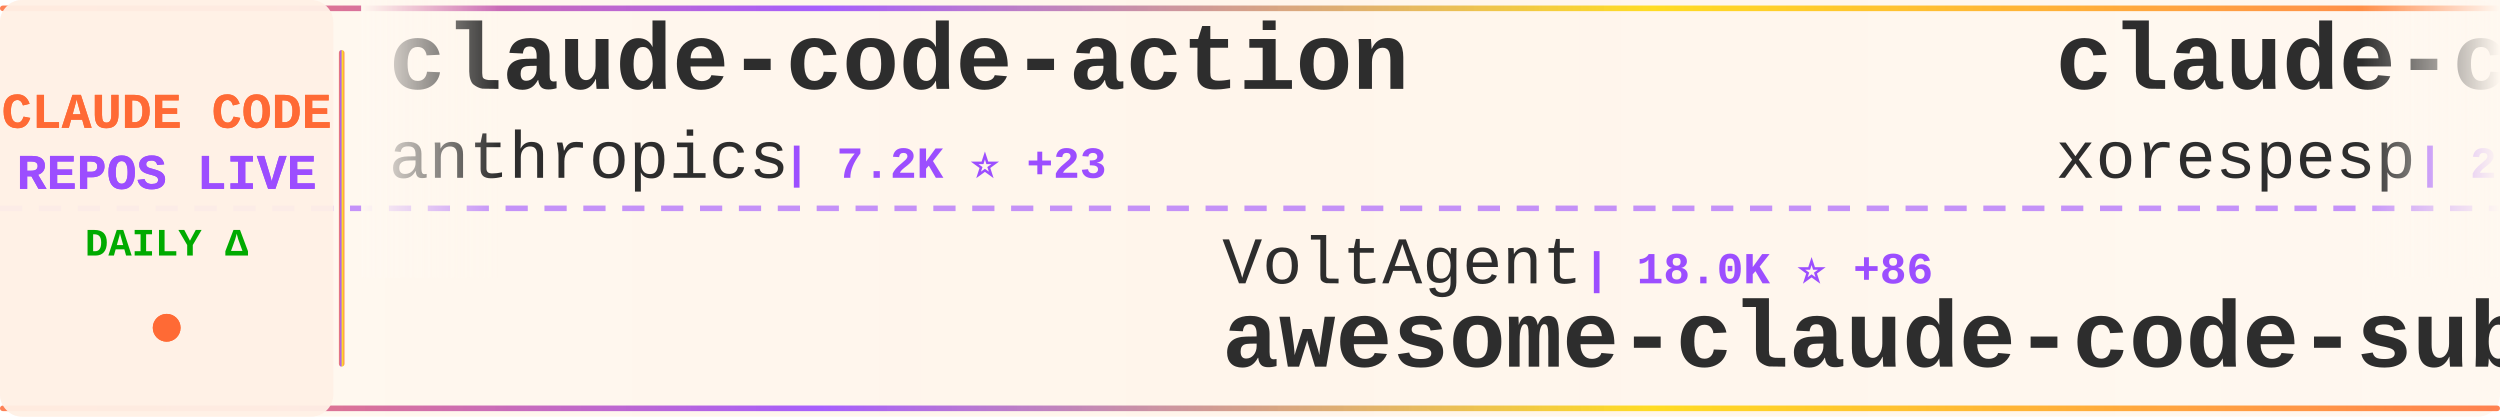
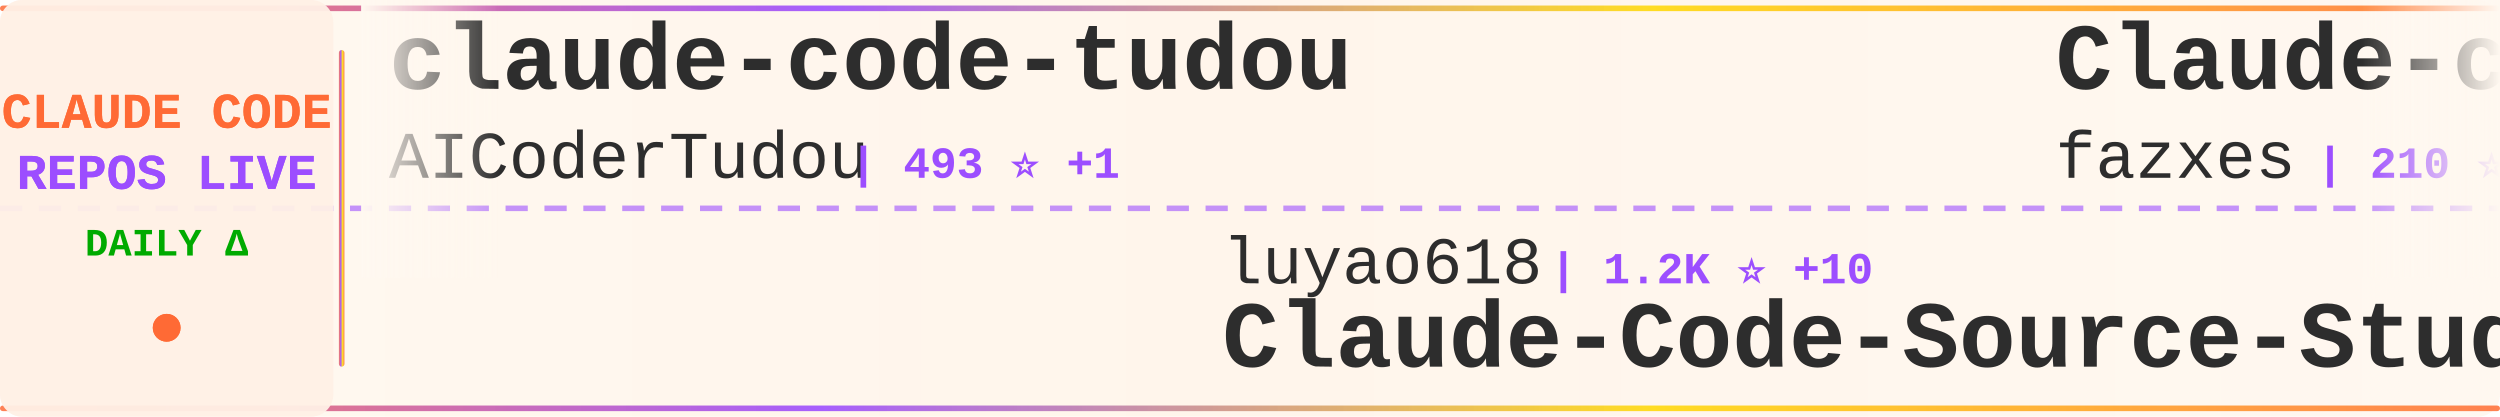
<svg xmlns="http://www.w3.org/2000/svg" width="900" height="150">
  <defs>
    <linearGradient id="tickerBg" x1="0%" y1="0%" x2="100%" y2="0%">
      <stop offset="0%" style="stop-color:#fff8f0;stop-opacity:0.98" />
      <stop offset="50%" style="stop-color:#fff5eb;stop-opacity:1" />
      <stop offset="100%" style="stop-color:#fff8f0;stop-opacity:0.98" />
    </linearGradient>
    <linearGradient id="borderGrad" x1="0%" y1="0%" x2="100%" y2="0%">
      <stop offset="0%" style="stop-color:#FF6B35;stop-opacity:0.85">
        <animate attributeName="stop-opacity" values="0.85;1;0.85" dur="2s" repeatCount="indefinite" />
      </stop>
      <stop offset="33%" style="stop-color:#9C4EFF;stop-opacity:0.9">
        <animate attributeName="stop-opacity" values="0.9;1;0.9" dur="2.2s" repeatCount="indefinite" />
      </stop>
      <stop offset="66%" style="stop-color:#FFD700;stop-opacity:0.85">
        <animate attributeName="stop-opacity" values="0.85;1;0.85" dur="1.8s" repeatCount="indefinite" />
      </stop>
      <stop offset="100%" style="stop-color:#FF6B35;stop-opacity:0.85">
        <animate attributeName="stop-opacity" values="0.85;1;0.85" dur="2s" repeatCount="indefinite" />
      </stop>
    </linearGradient>
    <filter id="textGlow">
      <feGaussianBlur stdDeviation="0.15" result="coloredBlur" />
      <feMerge>
        <feMergeNode in="coloredBlur" />
        <feMergeNode in="SourceGraphic" />
      </feMerge>
    </filter>
    <filter id="metricGlow">
      <feGaussianBlur stdDeviation="0.2" result="coloredBlur" />
      <feMerge>
        <feMergeNode in="coloredBlur" />
        <feMergeNode in="SourceGraphic" />
      </feMerge>
    </filter>
    <linearGradient id="leftFade" x1="0%" y1="0%" x2="100%" y2="0%">
      <stop offset="0%" style="stop-color:#fff8f0;stop-opacity:1" />
      <stop offset="100%" style="stop-color:#fff8f0;stop-opacity:0" />
    </linearGradient>
    <linearGradient id="rightFade" x1="0%" y1="0%" x2="100%" y2="0%">
      <stop offset="0%" style="stop-color:#fff8f0;stop-opacity:0" />
      <stop offset="100%" style="stop-color:#fff8f0;stop-opacity:1" />
    </linearGradient>
  </defs>
  <rect width="900" height="150" fill="url(#tickerBg)" rx="8" />
  <rect x="0" y="2" width="900" height="2" fill="url(#borderGrad)" rx="1" />
  <rect x="0" y="146" width="900" height="2" fill="url(#borderGrad)" rx="1" />
  <line x1="0" y1="75" x2="900" y2="75" stroke="#9C4EFF" stroke-width="2" stroke-dasharray="8 6" opacity="0.6" />
  <rect x="0" y="0" width="120" height="150" fill="#fff0e6" opacity="0.95" rx="8" />
  <text x="60" y="46" font-family="'Courier New', monospace" font-size="18" font-weight="bold" fill="#FF6B35" text-anchor="middle" filter="url(#textGlow)">
    CLAUDE CODE
  </text>
  <text x="60" y="68" font-family="'Courier New', monospace" font-size="18" font-weight="bold" fill="#9C4EFF" text-anchor="middle" filter="url(#textGlow)">
    REPOS LIVE
  </text>
  <text x="60" y="92" font-family="'Courier New', monospace" font-size="14" font-weight="bold" fill="#00aa00" text-anchor="middle">
    DAILY Δ
  </text>
  <circle cx="60" cy="118" r="5" fill="#FF6B35" filter="url(#metricGlow)">
    <animate attributeName="r" values="4;6;4" dur="1.5s" repeatCount="indefinite" />
    <animate attributeName="opacity" values="0.6;1;0.6" dur="1.5s" repeatCount="indefinite" />
  </circle>
  <rect x="122" y="18" width="2" height="114" fill="url(#borderGrad)" rx="1" />
  <clipPath id="tickerClip">
    <rect x="130" y="0" width="770" height="150" />
  </clipPath>
  <g clip-path="url(#tickerClip)">
    <g id="tickerItems">
      <animateTransform attributeName="transform" attributeType="XML" type="translate" from="0 0" to="-3000 0" dur="54s" repeatCount="indefinite" />
      <g transform="translate(0, 0)">
-         <text x="140" y="32" font-family="'Courier New', monospace" font-size="34" font-weight="bold" fill="#2d2d2d">claude-code-action</text>
-         <text x="140" y="64" font-family="'Courier New', monospace" font-size="24" font-weight="normal" fill="#2d2d2d" opacity="1.0">anthropics</text>
-         <text x="282" y="64" font-family="'Courier New', monospace" font-size="16" font-weight="bold" fill="#9C4EFF"> | 7.2K ⭐ +23</text>
+         <text x="140" y="32" font-family="'Courier New', monospace" font-size="34" font-weight="bold" fill="#2d2d2d">claude-code-tudou</text>
+         <text x="140" y="64" font-family="'Courier New', monospace" font-size="24" font-weight="normal" fill="#2d2d2d" opacity="1.0">AICoderTudou</text>
+         <text x="306" y="64" font-family="'Courier New', monospace" font-size="16" font-weight="bold" fill="#9C4EFF"> | 493 ⭐ +1</text>
      </g>
      <g transform="translate(300, 0)">
-         <text x="140" y="102" font-family="'Courier New', monospace" font-size="24" font-weight="normal" fill="#2d2d2d" opacity="1.0">VoltAgent</text>
-         <text x="270" y="102" font-family="'Courier New', monospace" font-size="16" font-weight="bold" fill="#9C4EFF"> | 18.0K ⭐ +86</text>
-         <text x="140" y="132" font-family="'Courier New', monospace" font-size="34" font-weight="bold" fill="#2d2d2d">awesome-claude-code-suba...</text>
+         <text x="140" y="102" font-family="'Courier New', monospace" font-size="24" font-weight="normal" fill="#2d2d2d" opacity="1.0">luyao618</text>
+         <text x="258" y="102" font-family="'Courier New', monospace" font-size="16" font-weight="bold" fill="#9C4EFF"> | 1.2K ⭐ +10</text>
+         <text x="140" y="132" font-family="'Courier New', monospace" font-size="34" font-weight="bold" fill="#2d2d2d">Claude-Code-Source-Study</text>
      </g>
      <g transform="translate(600, 0)">
-         <text x="140" y="32" font-family="'Courier New', monospace" font-size="34" font-weight="bold" fill="#2d2d2d">claude-code</text>
-         <text x="140" y="64" font-family="'Courier New', monospace" font-size="24" font-weight="normal" fill="#2d2d2d" opacity="1.0">xorespesp</text>
-         <text x="270" y="64" font-family="'Courier New', monospace" font-size="16" font-weight="bold" fill="#9C4EFF"> | 220 ⭐ +1</text>
+         <text x="140" y="32" font-family="'Courier New', monospace" font-size="34" font-weight="bold" fill="#2d2d2d">Claude-code</text>
+         <text x="140" y="64" font-family="'Courier New', monospace" font-size="24" font-weight="normal" fill="#2d2d2d" opacity="1.0">fazxes</text>
+         <text x="234" y="64" font-family="'Courier New', monospace" font-size="16" font-weight="bold" fill="#9C4EFF"> | 210 ⭐ +2</text>
      </g>
      <g transform="translate(900, 0)">
-         <text x="140" y="102" font-family="'Courier New', monospace" font-size="24" font-weight="normal" fill="#2d2d2d" opacity="1.0">alejandrobalderas</text>
-         <text x="366" y="102" font-family="'Courier New', monospace" font-size="16" font-weight="bold" fill="#9C4EFF"> | 1.7K ⭐ +13</text>
-         <text x="140" y="132" font-family="'Courier New', monospace" font-size="34" font-weight="bold" fill="#2d2d2d">claude-code-from-source</text>
+         <text x="140" y="102" font-family="'Courier New', monospace" font-size="24" font-weight="normal" fill="#2d2d2d" opacity="1.0">chauncygu</text>
+         <text x="270" y="102" font-family="'Courier New', monospace" font-size="16" font-weight="bold" fill="#9C4EFF"> | 2.2K ⭐ +18</text>
+         <text x="140" y="132" font-family="'Courier New', monospace" font-size="34" font-weight="bold" fill="#2d2d2d">collection-claude-code-s...</text>
      </g>
      <g transform="translate(1200, 0)">
-         <text x="140" y="32" font-family="'Courier New', monospace" font-size="34" font-weight="bold" fill="#2d2d2d">claude-code-sourcemap</text>
-         <text x="140" y="64" font-family="'Courier New', monospace" font-size="24" font-weight="normal" fill="#2d2d2d" opacity="1.0">Hyper66666</text>
-         <text x="282" y="64" font-family="'Courier New', monospace" font-size="16" font-weight="bold" fill="#9C4EFF"> | 210 ⭐ +2</text>
+         <text x="140" y="32" font-family="'Courier New', monospace" font-size="34" font-weight="bold" fill="#2d2d2d">claude_code_src</text>
+         <text x="140" y="64" font-family="'Courier New', monospace" font-size="24" font-weight="normal" fill="#2d2d2d" opacity="1.0">ponponon</text>
+         <text x="258" y="64" font-family="'Courier New', monospace" font-size="16" font-weight="bold" fill="#9C4EFF"> | 2.2K ⭐ +2</text>
      </g>
      <g transform="translate(1500, 0)">
-         <text x="140" y="102" font-family="'Courier New', monospace" font-size="24" font-weight="normal" fill="#2d2d2d" opacity="1.0">anthropics</text>
-         <text x="282" y="102" font-family="'Courier New', monospace" font-size="16" font-weight="bold" fill="#9C4EFF"> | 4.3K ⭐ +10</text>
-         <text x="140" y="132" font-family="'Courier New', monospace" font-size="34" font-weight="bold" fill="#2d2d2d">claude-code-security-rev...</text>
+         <text x="140" y="102" font-family="'Courier New', monospace" font-size="24" font-weight="normal" fill="#2d2d2d" opacity="1.0">lorryjovens-hub</text>
+         <text x="342" y="102" font-family="'Courier New', monospace" font-size="16" font-weight="bold" fill="#9C4EFF"> | 1.4K ⭐ +11</text>
+         <text x="140" y="132" font-family="'Courier New', monospace" font-size="34" font-weight="bold" fill="#2d2d2d">claude-code-rust</text>
      </g>
      <g transform="translate(1800, 0)">
-         <text x="140" y="32" font-family="'Courier New', monospace" font-size="34" font-weight="bold" fill="#2d2d2d">claude-code-telegram</text>
-         <text x="140" y="64" font-family="'Courier New', monospace" font-size="24" font-weight="normal" fill="#2d2d2d" opacity="1.0">RichardAtCT</text>
-         <text x="294" y="64" font-family="'Courier New', monospace" font-size="16" font-weight="bold" fill="#9C4EFF"> | 2.5K ⭐ +10</text>
+         <text x="140" y="32" font-family="'Courier New', monospace" font-size="34" font-weight="bold" fill="#2d2d2d">agents</text>
+         <text x="140" y="64" font-family="'Courier New', monospace" font-size="24" font-weight="normal" fill="#2d2d2d" opacity="1.0">wshobson</text>
+         <text x="258" y="64" font-family="'Courier New', monospace" font-size="16" font-weight="bold" fill="#9C4EFF"> | 34.1K ⭐ +70</text>
      </g>
      <g transform="translate(2100, 0)">
-         <text x="140" y="102" font-family="'Courier New', monospace" font-size="24" font-weight="normal" fill="#2d2d2d" opacity="1.0">ChinaSiro</text>
-         <text x="270" y="102" font-family="'Courier New', monospace" font-size="16" font-weight="bold" fill="#9C4EFF"> | 9.0K ⭐ +18</text>
-         <text x="140" y="132" font-family="'Courier New', monospace" font-size="34" font-weight="bold" fill="#2d2d2d">claude-code-sourcemap</text>
+         <text x="140" y="102" font-family="'Courier New', monospace" font-size="24" font-weight="normal" fill="#2d2d2d" opacity="1.0">Donchitos</text>
+         <text x="270" y="102" font-family="'Courier New', monospace" font-size="16" font-weight="bold" fill="#9C4EFF"> | 15.5K ⭐ +432</text>
+         <text x="140" y="132" font-family="'Courier New', monospace" font-size="34" font-weight="bold" fill="#2d2d2d">Claude-Code-Game-Studios</text>
      </g>
      <g transform="translate(2400, 0)">
-         <text x="140" y="32" font-family="'Courier New', monospace" font-size="34" font-weight="bold" fill="#2d2d2d">claude-code-guide</text>
-         <text x="140" y="64" font-family="'Courier New', monospace" font-size="24" font-weight="normal" fill="#2d2d2d" opacity="1.0">Cranot</text>
-         <text x="234" y="64" font-family="'Courier New', monospace" font-size="16" font-weight="bold" fill="#9C4EFF"> | 2.6K ⭐ +3</text>
+         <text x="140" y="32" font-family="'Courier New', monospace" font-size="34" font-weight="bold" fill="#2d2d2d">ralph</text>
+         <text x="140" y="64" font-family="'Courier New', monospace" font-size="24" font-weight="normal" fill="#2d2d2d" opacity="1.0">snarktank</text>
+         <text x="270" y="64" font-family="'Courier New', monospace" font-size="16" font-weight="bold" fill="#9C4EFF"> | 17.7K ⭐ +83</text>
      </g>
      <g transform="translate(2700, 0)">
-         <text x="140" y="102" font-family="'Courier New', monospace" font-size="24" font-weight="normal" fill="#2d2d2d" opacity="1.0">farion1231</text>
-         <text x="282" y="102" font-family="'Courier New', monospace" font-size="16" font-weight="bold" fill="#9C4EFF"> | 49.1K ⭐ +688</text>
-         <text x="140" y="132" font-family="'Courier New', monospace" font-size="34" font-weight="bold" fill="#2d2d2d">cc-switch</text>
+         <text x="140" y="102" font-family="'Courier New', monospace" font-size="24" font-weight="normal" fill="#2d2d2d" opacity="1.0">diet103</text>
+         <text x="246" y="102" font-family="'Courier New', monospace" font-size="16" font-weight="bold" fill="#9C4EFF"> | 9.5K ⭐ +6</text>
+         <text x="140" y="132" font-family="'Courier New', monospace" font-size="34" font-weight="bold" fill="#2d2d2d">claude-code-infrastructu...</text>
      </g>
      <g transform="translate(3000, 0)">
-         <text x="140" y="32" font-family="'Courier New', monospace" font-size="34" font-weight="bold" fill="#2d2d2d">claude-code-action</text>
-         <text x="140" y="64" font-family="'Courier New', monospace" font-size="24" font-weight="normal" fill="#2d2d2d" opacity="1.0">anthropics</text>
-         <text x="282" y="64" font-family="'Courier New', monospace" font-size="16" font-weight="bold" fill="#9C4EFF"> | 7.2K ⭐ +23</text>
+         <text x="140" y="32" font-family="'Courier New', monospace" font-size="34" font-weight="bold" fill="#2d2d2d">claude-code-tudou</text>
+         <text x="140" y="64" font-family="'Courier New', monospace" font-size="24" font-weight="normal" fill="#2d2d2d" opacity="1.0">AICoderTudou</text>
+         <text x="306" y="64" font-family="'Courier New', monospace" font-size="16" font-weight="bold" fill="#9C4EFF"> | 493 ⭐ +1</text>
      </g>
      <g transform="translate(3300, 0)">
-         <text x="140" y="102" font-family="'Courier New', monospace" font-size="24" font-weight="normal" fill="#2d2d2d" opacity="1.0">VoltAgent</text>
-         <text x="270" y="102" font-family="'Courier New', monospace" font-size="16" font-weight="bold" fill="#9C4EFF"> | 18.0K ⭐ +86</text>
-         <text x="140" y="132" font-family="'Courier New', monospace" font-size="34" font-weight="bold" fill="#2d2d2d">awesome-claude-code-suba...</text>
+         <text x="140" y="102" font-family="'Courier New', monospace" font-size="24" font-weight="normal" fill="#2d2d2d" opacity="1.0">luyao618</text>
+         <text x="258" y="102" font-family="'Courier New', monospace" font-size="16" font-weight="bold" fill="#9C4EFF"> | 1.2K ⭐ +10</text>
+         <text x="140" y="132" font-family="'Courier New', monospace" font-size="34" font-weight="bold" fill="#2d2d2d">Claude-Code-Source-Study</text>
      </g>
      <g transform="translate(3600, 0)">
-         <text x="140" y="32" font-family="'Courier New', monospace" font-size="34" font-weight="bold" fill="#2d2d2d">claude-code</text>
-         <text x="140" y="64" font-family="'Courier New', monospace" font-size="24" font-weight="normal" fill="#2d2d2d" opacity="1.0">xorespesp</text>
-         <text x="270" y="64" font-family="'Courier New', monospace" font-size="16" font-weight="bold" fill="#9C4EFF"> | 220 ⭐ +1</text>
+         <text x="140" y="32" font-family="'Courier New', monospace" font-size="34" font-weight="bold" fill="#2d2d2d">Claude-code</text>
+         <text x="140" y="64" font-family="'Courier New', monospace" font-size="24" font-weight="normal" fill="#2d2d2d" opacity="1.0">fazxes</text>
+         <text x="234" y="64" font-family="'Courier New', monospace" font-size="16" font-weight="bold" fill="#9C4EFF"> | 210 ⭐ +2</text>
      </g>
      <g transform="translate(3900, 0)">
-         <text x="140" y="102" font-family="'Courier New', monospace" font-size="24" font-weight="normal" fill="#2d2d2d" opacity="1.0">alejandrobalderas</text>
-         <text x="366" y="102" font-family="'Courier New', monospace" font-size="16" font-weight="bold" fill="#9C4EFF"> | 1.7K ⭐ +13</text>
-         <text x="140" y="132" font-family="'Courier New', monospace" font-size="34" font-weight="bold" fill="#2d2d2d">claude-code-from-source</text>
+         <text x="140" y="102" font-family="'Courier New', monospace" font-size="24" font-weight="normal" fill="#2d2d2d" opacity="1.0">chauncygu</text>
+         <text x="270" y="102" font-family="'Courier New', monospace" font-size="16" font-weight="bold" fill="#9C4EFF"> | 2.2K ⭐ +18</text>
+         <text x="140" y="132" font-family="'Courier New', monospace" font-size="34" font-weight="bold" fill="#2d2d2d">collection-claude-code-s...</text>
      </g>
    </g>
  </g>
  <rect x="130" y="0" width="50" height="100" fill="url(#leftFade)" />
  <rect x="850" y="0" width="50" height="100" fill="url(#rightFade)" />
</svg>
